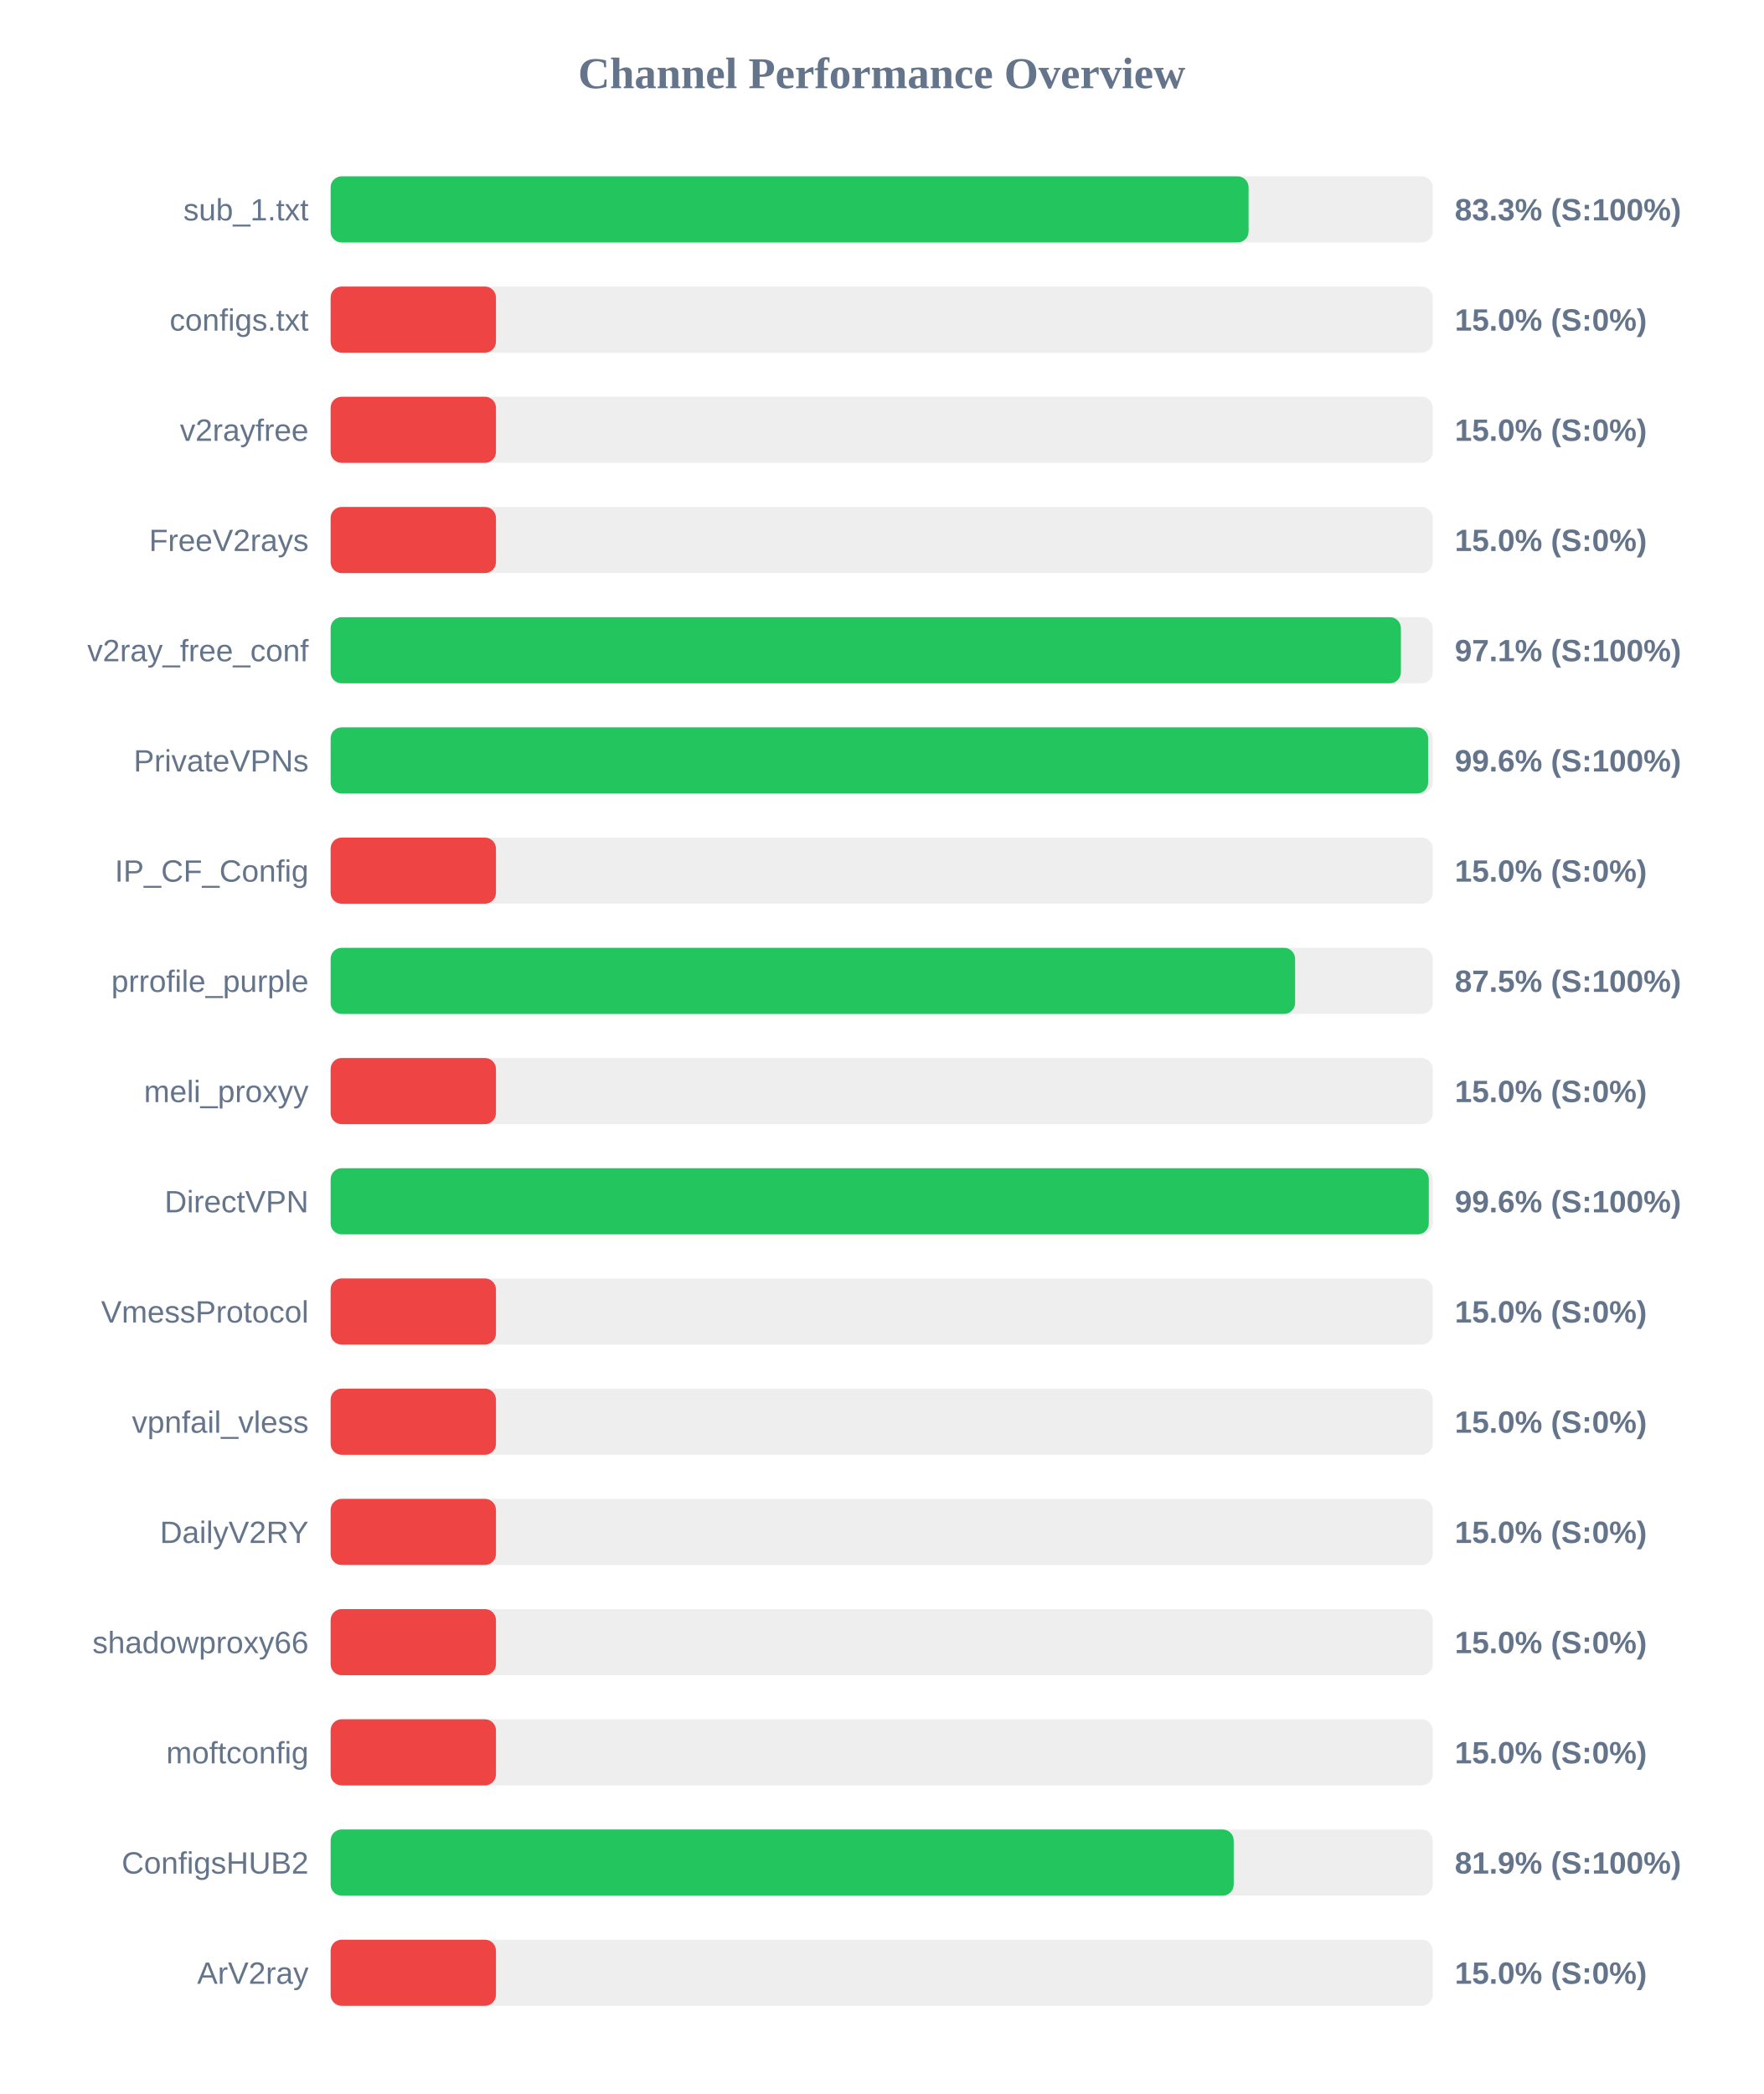
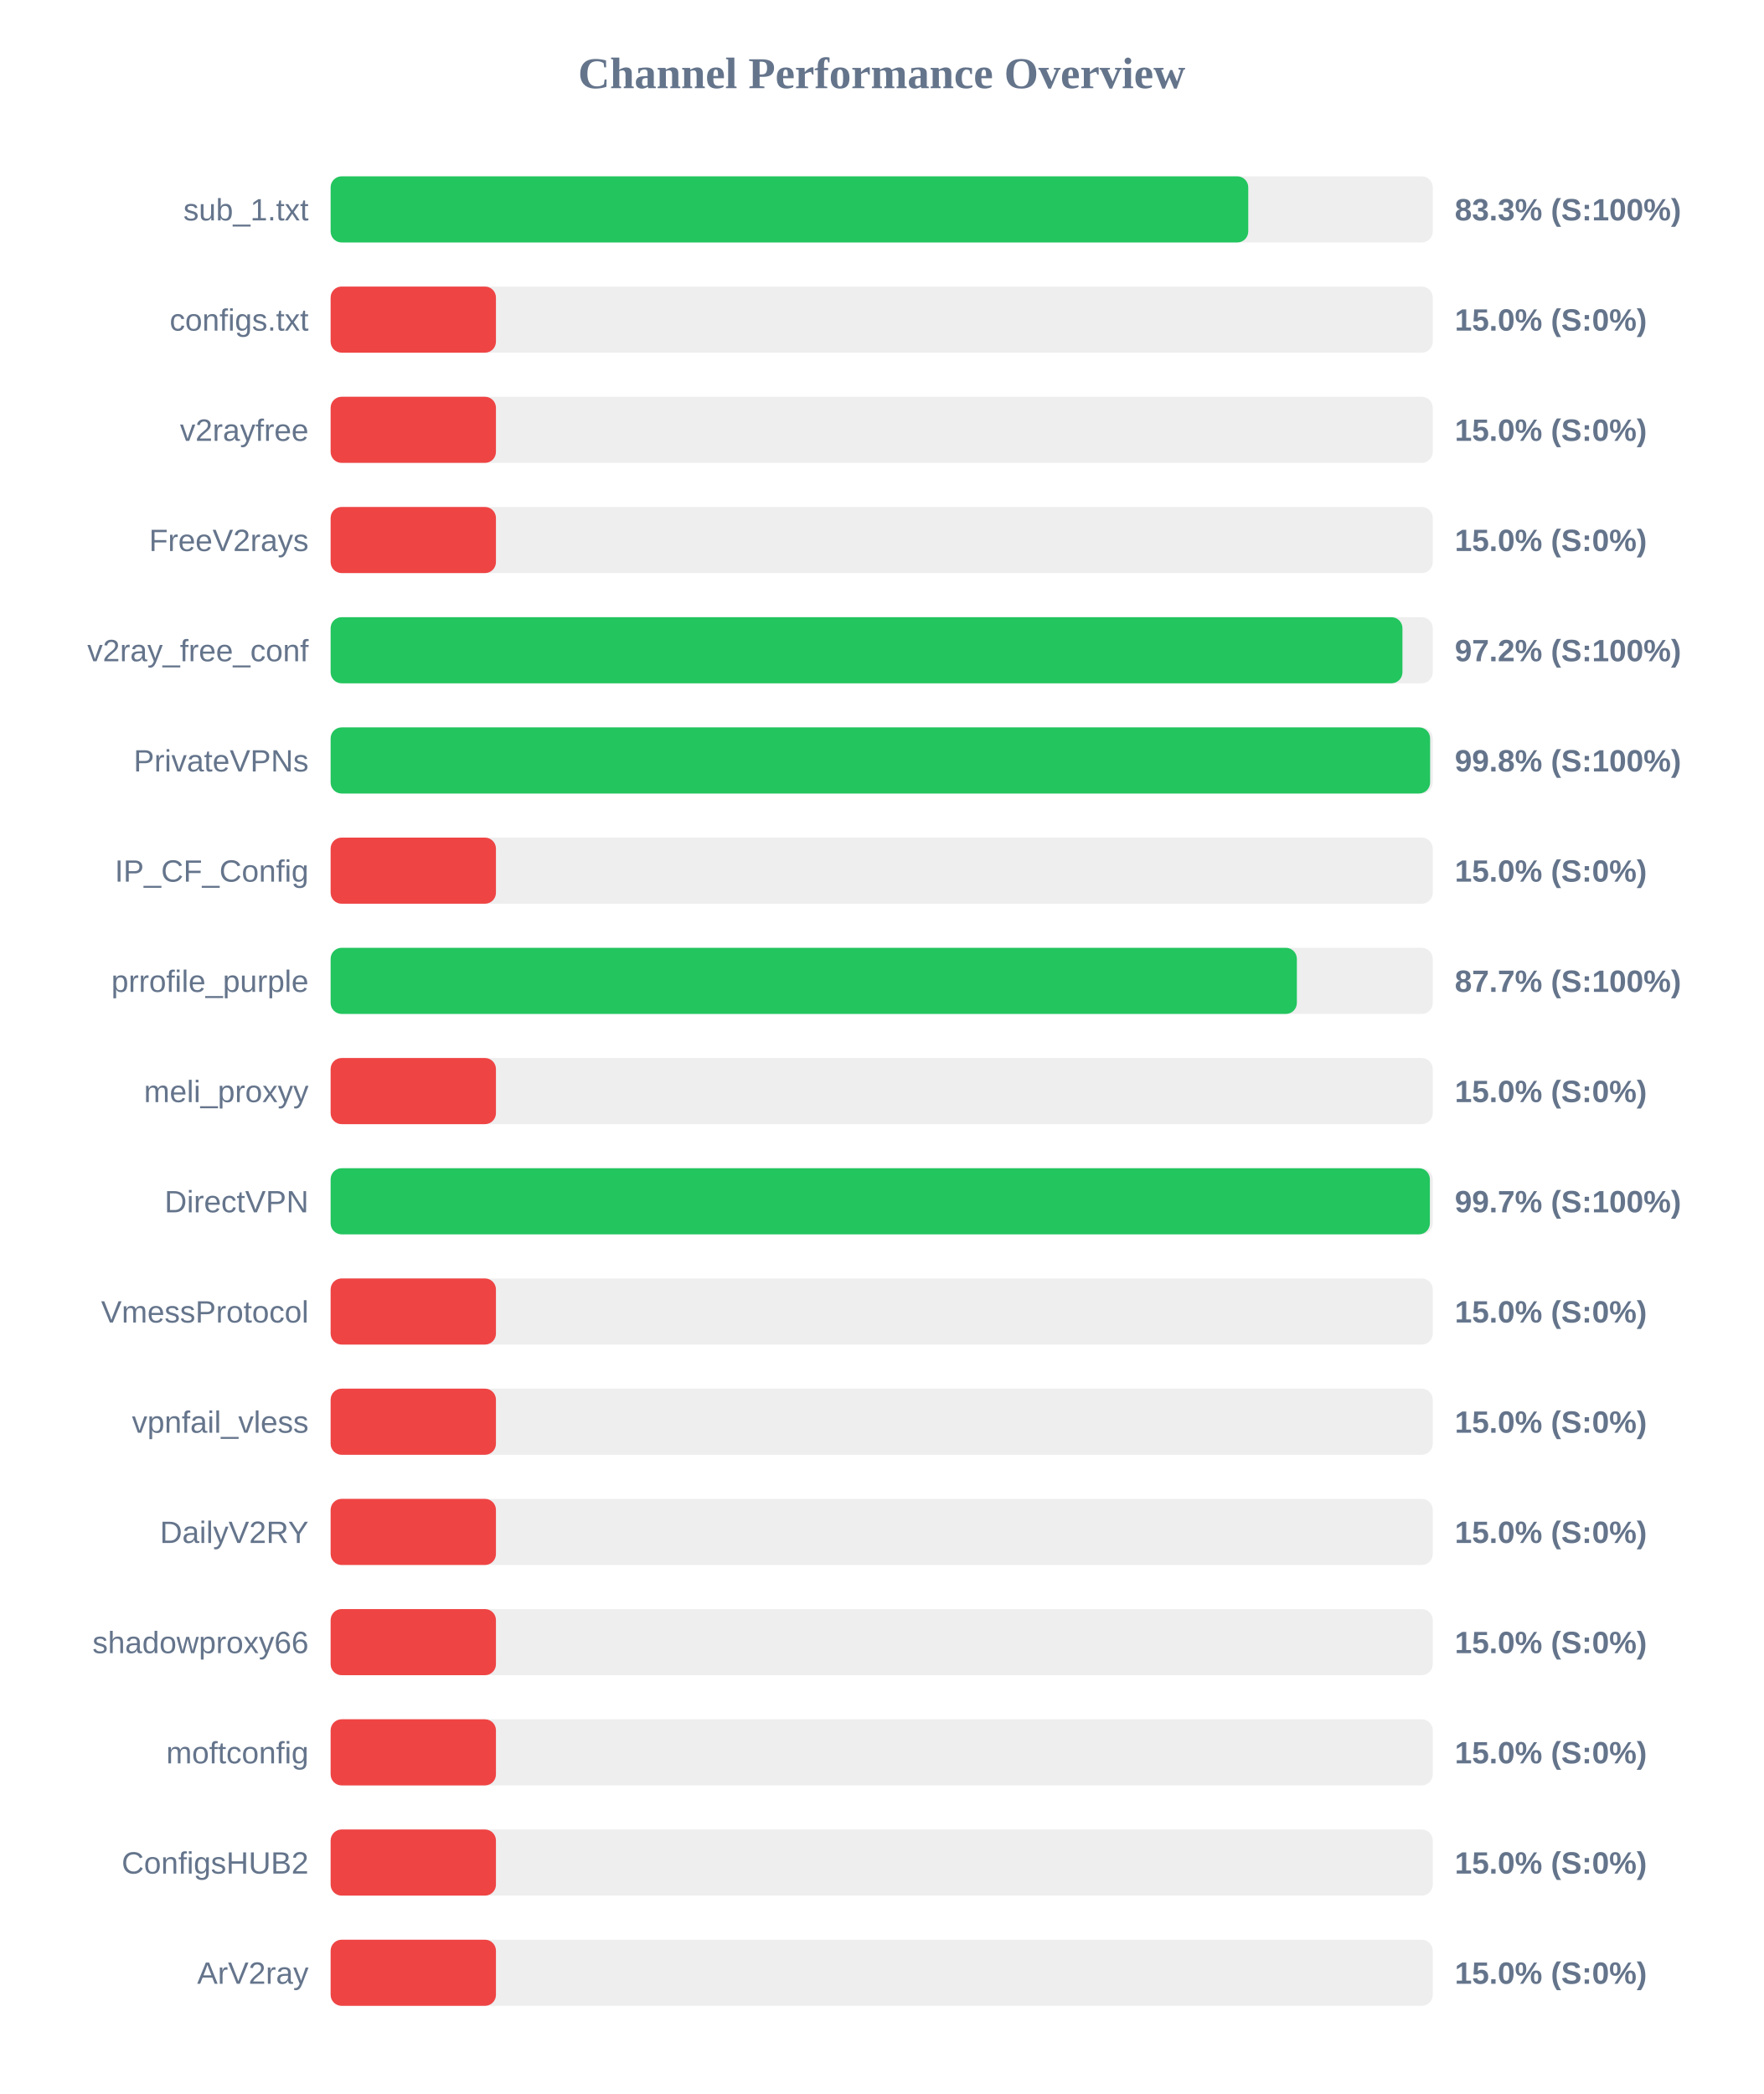
<svg xmlns="http://www.w3.org/2000/svg" width="800" height="950" version="1.1">
  <style>
        .row { font: 14px Arial; fill: #64748b; }
        .score { font: bold 14px Arial; fill: #64748b; }
    </style>
  <text x="400" y="40" text-anchor="middle" font-size="20px" font-weight="bold" fill="#64748b">Channel Performance Overview</text>
  <rect x="150" y="80" width="500" height="30" fill="#eee" rx="5" />
-   <rect x="150" y="80" width="416.45" height="30" fill="#22c55e" rx="5" />
+   <rect x="150" y="80" width="416.3" height="30" fill="#22c55e" rx="5" />
  <text x="140" y="100" text-anchor="end" class="row">sub_1.txt</text>
  <text x="660" y="100" text-anchor="start" class="score">83.3% (S:100%)</text>
  <rect x="150" y="130" width="500" height="30" fill="#eee" rx="5" />
  <rect x="150" y="130" width="75.0" height="30" fill="#ef4444" rx="5" />
  <text x="140" y="150" text-anchor="end" class="row">configs.txt</text>
  <text x="660" y="150" text-anchor="start" class="score">15.0% (S:0%)</text>
  <rect x="150" y="180" width="500" height="30" fill="#eee" rx="5" />
  <rect x="150" y="180" width="75.0" height="30" fill="#ef4444" rx="5" />
  <text x="140" y="200" text-anchor="end" class="row">v2rayfree</text>
  <text x="660" y="200" text-anchor="start" class="score">15.0% (S:0%)</text>
  <rect x="150" y="230" width="500" height="30" fill="#eee" rx="5" />
  <rect x="150" y="230" width="75.0" height="30" fill="#ef4444" rx="5" />
  <text x="140" y="250" text-anchor="end" class="row">FreeV2rays</text>
  <text x="660" y="250" text-anchor="start" class="score">15.0% (S:0%)</text>
  <rect x="150" y="280" width="500" height="30" fill="#eee" rx="5" />
-   <rect x="150" y="280" width="485.55" height="30" fill="#22c55e" rx="5" />
+   <rect x="150" y="280" width="486.25" height="30" fill="#22c55e" rx="5" />
  <text x="140" y="300" text-anchor="end" class="row">v2ray_free_conf</text>
-   <text x="660" y="300" text-anchor="start" class="score">97.1% (S:100%)</text>
+   <text x="660" y="300" text-anchor="start" class="score">97.2% (S:100%)</text>
  <rect x="150" y="330" width="500" height="30" fill="#eee" rx="5" />
-   <rect x="150" y="330" width="497.9" height="30" fill="#22c55e" rx="5" />
+   <rect x="150" y="330" width="498.8" height="30" fill="#22c55e" rx="5" />
  <text x="140" y="350" text-anchor="end" class="row">PrivateVPNs</text>
-   <text x="660" y="350" text-anchor="start" class="score">99.6% (S:100%)</text>
+   <text x="660" y="350" text-anchor="start" class="score">99.8% (S:100%)</text>
  <rect x="150" y="380" width="500" height="30" fill="#eee" rx="5" />
  <rect x="150" y="380" width="75.0" height="30" fill="#ef4444" rx="5" />
  <text x="140" y="400" text-anchor="end" class="row">IP_CF_Config</text>
  <text x="660" y="400" text-anchor="start" class="score">15.0% (S:0%)</text>
  <rect x="150" y="430" width="500" height="30" fill="#eee" rx="5" />
-   <rect x="150" y="430" width="437.55" height="30" fill="#22c55e" rx="5" />
+   <rect x="150" y="430" width="438.35" height="30" fill="#22c55e" rx="5" />
  <text x="140" y="450" text-anchor="end" class="row">prrofile_purple</text>
-   <text x="660" y="450" text-anchor="start" class="score">87.5% (S:100%)</text>
+   <text x="660" y="450" text-anchor="start" class="score">87.7% (S:100%)</text>
  <rect x="150" y="480" width="500" height="30" fill="#eee" rx="5" />
  <rect x="150" y="480" width="75.0" height="30" fill="#ef4444" rx="5" />
  <text x="140" y="500" text-anchor="end" class="row">meli_proxyy</text>
  <text x="660" y="500" text-anchor="start" class="score">15.0% (S:0%)</text>
  <rect x="150" y="530" width="500" height="30" fill="#eee" rx="5" />
-   <rect x="150" y="530" width="498.2" height="30" fill="#22c55e" rx="5" />
+   <rect x="150" y="530" width="498.7" height="30" fill="#22c55e" rx="5" />
  <text x="140" y="550" text-anchor="end" class="row">DirectVPN</text>
-   <text x="660" y="550" text-anchor="start" class="score">99.6% (S:100%)</text>
+   <text x="660" y="550" text-anchor="start" class="score">99.7% (S:100%)</text>
  <rect x="150" y="580" width="500" height="30" fill="#eee" rx="5" />
  <rect x="150" y="580" width="75.0" height="30" fill="#ef4444" rx="5" />
  <text x="140" y="600" text-anchor="end" class="row">VmessProtocol</text>
  <text x="660" y="600" text-anchor="start" class="score">15.0% (S:0%)</text>
  <rect x="150" y="630" width="500" height="30" fill="#eee" rx="5" />
  <rect x="150" y="630" width="75.0" height="30" fill="#ef4444" rx="5" />
  <text x="140" y="650" text-anchor="end" class="row">vpnfail_vless</text>
  <text x="660" y="650" text-anchor="start" class="score">15.0% (S:0%)</text>
  <rect x="150" y="680" width="500" height="30" fill="#eee" rx="5" />
  <rect x="150" y="680" width="75.0" height="30" fill="#ef4444" rx="5" />
  <text x="140" y="700" text-anchor="end" class="row">DailyV2RY</text>
  <text x="660" y="700" text-anchor="start" class="score">15.0% (S:0%)</text>
  <rect x="150" y="730" width="500" height="30" fill="#eee" rx="5" />
  <rect x="150" y="730" width="75.0" height="30" fill="#ef4444" rx="5" />
  <text x="140" y="750" text-anchor="end" class="row">shadowproxy66</text>
  <text x="660" y="750" text-anchor="start" class="score">15.0% (S:0%)</text>
  <rect x="150" y="780" width="500" height="30" fill="#eee" rx="5" />
  <rect x="150" y="780" width="75.0" height="30" fill="#ef4444" rx="5" />
  <text x="140" y="800" text-anchor="end" class="row">moftconfig</text>
  <text x="660" y="800" text-anchor="start" class="score">15.0% (S:0%)</text>
  <rect x="150" y="830" width="500" height="30" fill="#eee" rx="5" />
-   <rect x="150" y="830" width="409.7" height="30" fill="#22c55e" rx="5" />
+   <rect x="150" y="830" width="75.0" height="30" fill="#ef4444" rx="5" />
  <text x="140" y="850" text-anchor="end" class="row">ConfigsHUB2</text>
-   <text x="660" y="850" text-anchor="start" class="score">81.9% (S:100%)</text>
+   <text x="660" y="850" text-anchor="start" class="score">15.0% (S:0%)</text>
  <rect x="150" y="880" width="500" height="30" fill="#eee" rx="5" />
  <rect x="150" y="880" width="75.0" height="30" fill="#ef4444" rx="5" />
  <text x="140" y="900" text-anchor="end" class="row">ArV2ray</text>
  <text x="660" y="900" text-anchor="start" class="score">15.0% (S:0%)</text>
</svg>
